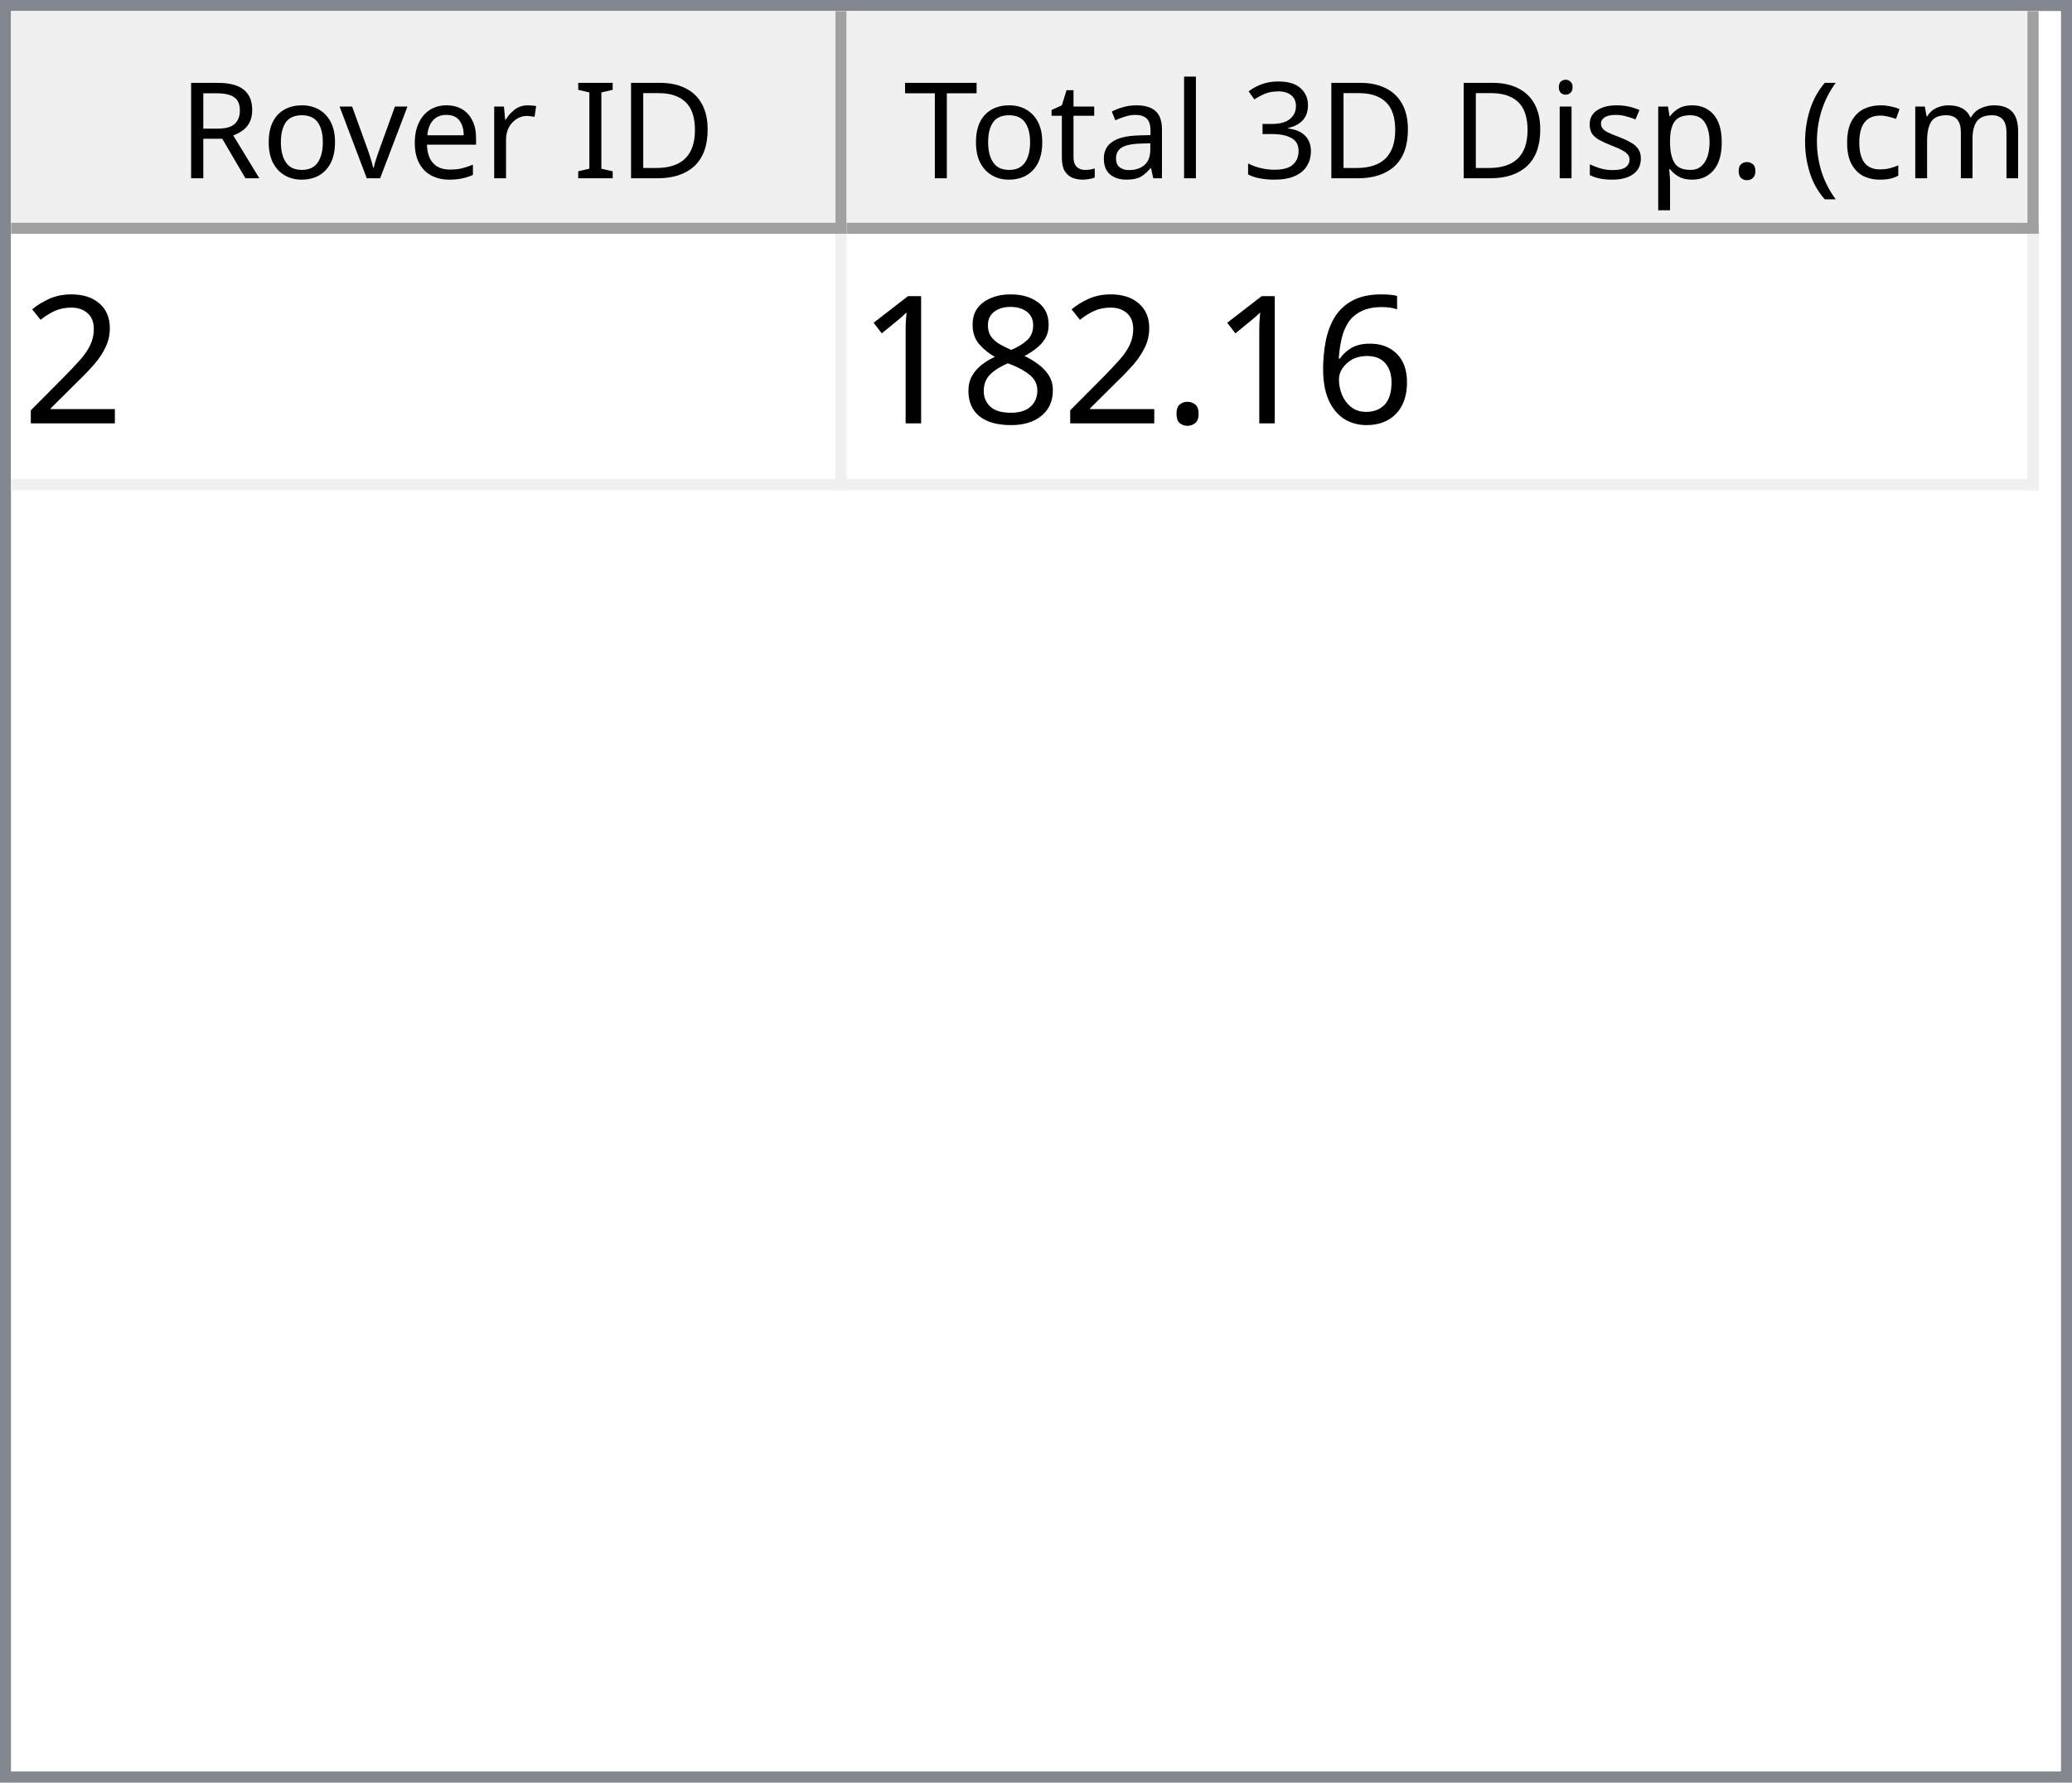
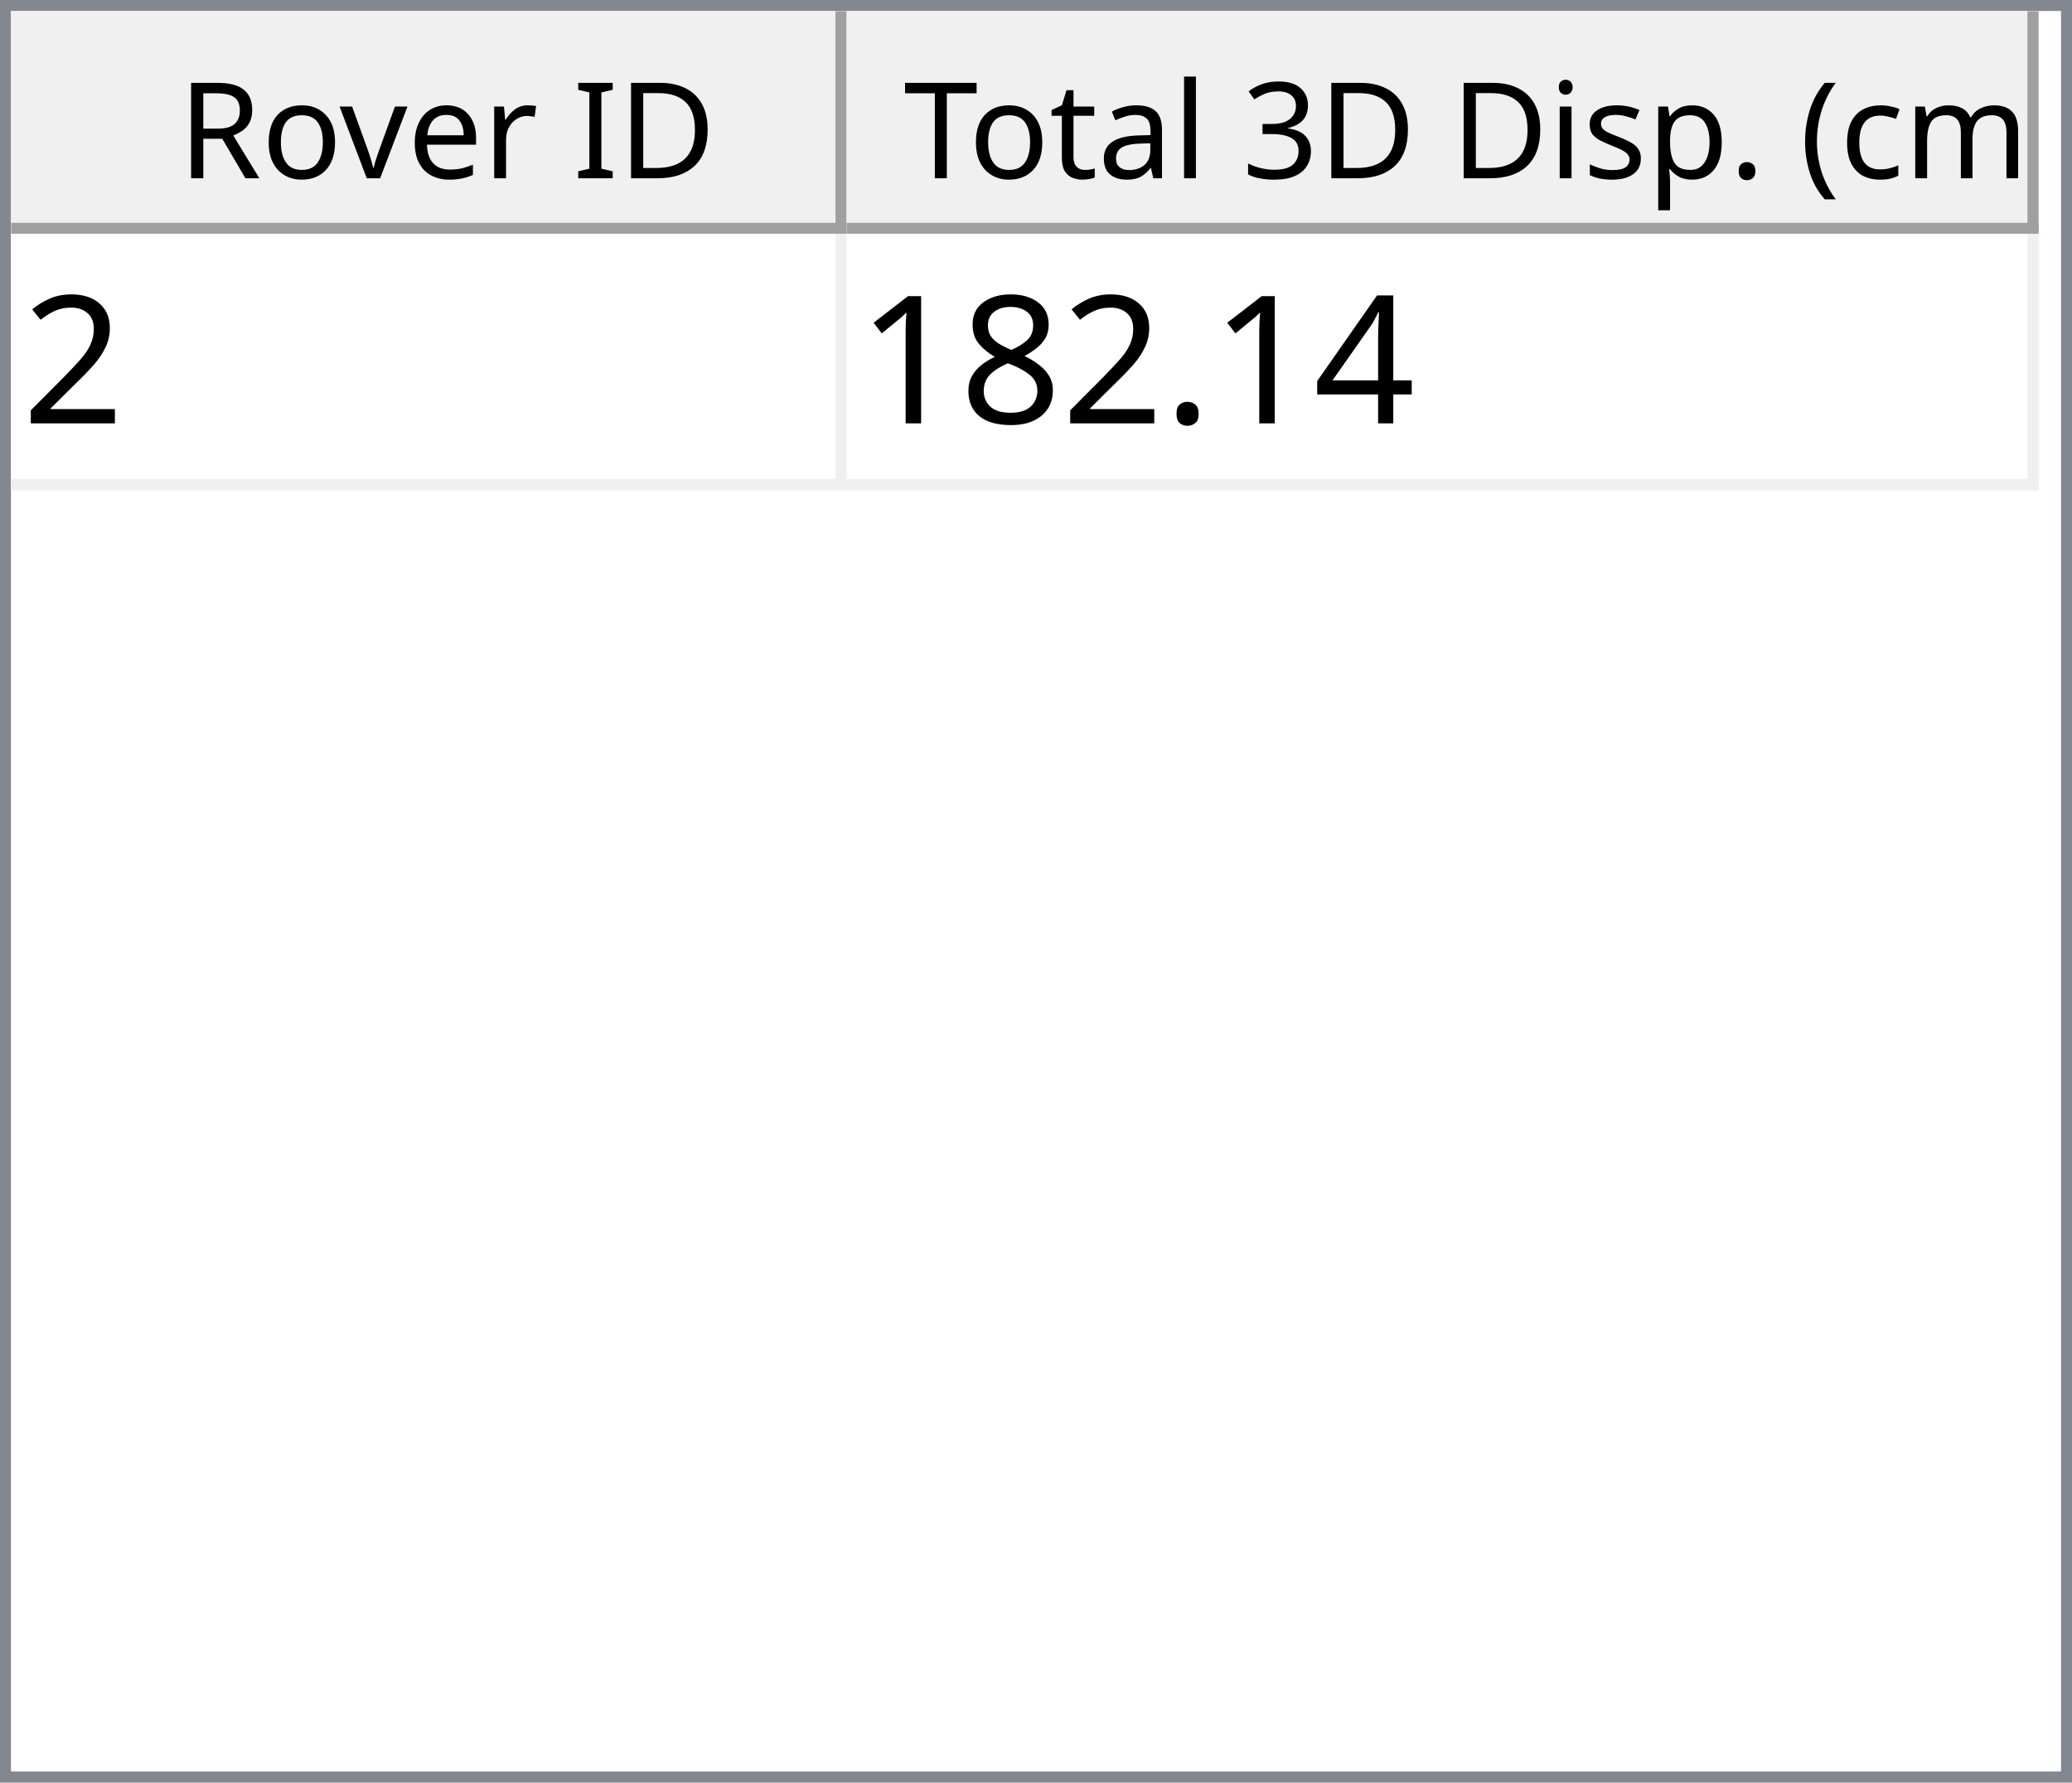
<svg xmlns="http://www.w3.org/2000/svg" style="fill-opacity:1; color-rendering:auto; color-interpolation:auto; text-rendering:auto; stroke:black; stroke-linecap:square; stroke-miterlimit:10; shape-rendering:auto; stroke-opacity:1; fill:black; stroke-dasharray:none; font-weight:normal; stroke-width:1; font-family:'Dialog'; font-style:normal; stroke-linejoin:miter; font-size:12px; stroke-dashoffset:0; image-rendering:auto;" width="186" height="160">
  <defs id="genericDefs" />
  <g>
    <defs id="defs1">
      <clipPath clipPathUnits="userSpaceOnUse" id="clipPath1">
        <path d="M0 0 L186 0 L186 160 L0 160 L0 0 Z" />
      </clipPath>
      <clipPath clipPathUnits="userSpaceOnUse" id="clipPath2">
        <path d="M0 0 L0 160 L186 160 L186 0 Z" />
      </clipPath>
      <clipPath clipPathUnits="userSpaceOnUse" id="clipPath3">
        <path d="M0 0 L0 20 L184 20 L184 0 Z" />
      </clipPath>
      <clipPath clipPathUnits="userSpaceOnUse" id="clipPath4">
        <path d="M0 0 L0 20 L75 20 L75 0 Z" />
      </clipPath>
      <clipPath clipPathUnits="userSpaceOnUse" id="clipPath5">
        <path d="M1 1 L1 19 L74 19 L74 1 Z" />
      </clipPath>
      <clipPath clipPathUnits="userSpaceOnUse" id="clipPath6">
        <path d="M0 0 L0 18 L73 18 L73 0 Z" />
      </clipPath>
      <clipPath clipPathUnits="userSpaceOnUse" id="clipPath7">
        <path d="M-0.5 -0.5 L-0.5 19.5 L74.5 19.5 L74.5 -0.5 Z" />
      </clipPath>
      <clipPath clipPathUnits="userSpaceOnUse" id="clipPath8">
        <path d="M0 0 L0 20 L107 20 L107 0 Z" />
      </clipPath>
      <clipPath clipPathUnits="userSpaceOnUse" id="clipPath9">
        <path d="M1 1 L1 19 L106 19 L106 1 Z" />
      </clipPath>
      <clipPath clipPathUnits="userSpaceOnUse" id="clipPath10">
        <path d="M0 0 L0 18 L105 18 L105 0 Z" />
      </clipPath>
      <clipPath clipPathUnits="userSpaceOnUse" id="clipPath11">
        <path d="M-0.5 -0.5 L-0.5 19.5 L106.5 19.5 L106.5 -0.5 Z" />
      </clipPath>
      <clipPath clipPathUnits="userSpaceOnUse" id="clipPath12">
        <path d="M0 0 L0 138 L184 138 L184 0 Z" />
      </clipPath>
      <clipPath clipPathUnits="userSpaceOnUse" id="clipPath13">
        <path d="M0 0 L0 23 L182 23 L182 0 Z" />
      </clipPath>
      <clipPath clipPathUnits="userSpaceOnUse" id="clipPath14">
        <path d="M-0.5 -0.5 L-0.5 22.5 L181.5 22.5 L181.5 -0.5 Z" />
      </clipPath>
      <clipPath clipPathUnits="userSpaceOnUse" id="clipPath15">
        <path d="M0 0 L0 22 L74 22 L74 0 Z" />
      </clipPath>
      <clipPath clipPathUnits="userSpaceOnUse" id="clipPath16">
        <path d="M0 0 L0 22 L106 22 L106 0 Z" />
      </clipPath>
      <font horiz-adv-x="64.551" id="font1">
        <font-face ascent="107.91" descent="25.098" units-per-em="100" style="font-style:normal; font-family:Segoe UI; font-weight:normal;" />
        <missing-glyph horiz-adv-x="64.551" d="M8.109 0 L8.109 68.266 L56.453 68.266 L56.453 0 L8.109 0 ZM15.328 7.234 L49.219 7.234 L49.219 61.031 L15.328 61.031 L15.328 7.234 Z" />
        <glyph unicode="D" horiz-adv-x="70.117" d="M9.188 0 L9.188 70.016 L28.516 70.016 Q65.531 70.016 65.531 35.891 Q65.531 19.672 55.25 9.836 Q44.969 0 27.734 0 L9.188 0 ZM17.391 62.594 L17.391 7.422 L27.828 7.422 Q41.609 7.422 49.273 14.797 Q56.938 22.172 56.938 35.688 Q56.938 62.594 28.328 62.594 L17.391 62.594 Z" />
        <glyph unicode="I" horiz-adv-x="26.611" d="M17.391 0 L9.188 0 L9.188 70.016 L17.391 70.016 L17.391 0 Z" />
        <glyph unicode=" " horiz-adv-x="27.393" d="" />
        <glyph unicode="r" horiz-adv-x="34.766" d="M34.188 41.891 Q32.078 43.5 28.125 43.5 Q23 43.5 19.555 38.672 Q16.109 33.844 16.109 25.484 L16.109 0 L8.109 0 L8.109 50 L16.109 50 L16.109 39.703 L16.312 39.703 Q18.016 44.969 21.531 47.922 Q25.047 50.875 29.391 50.875 Q32.516 50.875 34.188 50.203 L34.188 41.891 Z" />
        <glyph unicode="e" horiz-adv-x="52.295" d="M48.297 23 L12.984 23 Q13.188 14.656 17.484 10.109 Q21.781 5.562 29.297 5.562 Q37.75 5.562 44.828 11.141 L44.828 3.609 Q38.234 -1.172 27.391 -1.172 Q16.797 -1.172 10.742 5.641 Q4.688 12.453 4.688 24.812 Q4.688 36.469 11.305 43.82 Q17.922 51.172 27.734 51.172 Q37.547 51.172 42.922 44.828 Q48.297 38.484 48.297 27.203 L48.297 23 ZM40.094 29.781 Q40.047 36.719 36.75 40.578 Q33.453 44.438 27.594 44.438 Q21.922 44.438 17.969 40.383 Q14.016 36.328 13.094 29.781 L40.094 29.781 Z" />
        <glyph unicode="v" horiz-adv-x="47.9" d="M47.406 50 L27.484 0 L19.625 0 L0.688 50 L9.469 50 L22.172 13.672 Q23.578 9.672 23.922 6.688 L24.125 6.688 Q24.609 10.453 25.688 13.484 L38.969 50 L47.406 50 Z" />
        <glyph unicode="o" horiz-adv-x="58.594" d="M29 -1.172 Q17.922 -1.172 11.305 5.836 Q4.688 12.844 4.688 24.422 Q4.688 37.016 11.57 44.094 Q18.453 51.172 30.172 51.172 Q41.359 51.172 47.633 44.289 Q53.906 37.406 53.906 25.203 Q53.906 13.234 47.141 6.031 Q40.375 -1.172 29 -1.172 ZM29.594 44.438 Q21.875 44.438 17.383 39.188 Q12.891 33.938 12.891 24.703 Q12.891 15.828 17.43 10.695 Q21.969 5.562 29.594 5.562 Q37.359 5.562 41.531 10.594 Q45.703 15.625 45.703 24.906 Q45.703 34.281 41.531 39.359 Q37.359 44.438 29.594 44.438 Z" />
        <glyph unicode="R" horiz-adv-x="59.814" d="M59.375 0 L49.609 0 L37.891 19.625 Q36.281 22.359 34.766 24.289 Q33.25 26.219 31.664 27.438 Q30.078 28.656 28.25 29.219 Q26.422 29.781 24.125 29.781 L17.391 29.781 L17.391 0 L9.188 0 L9.188 70.016 L30.078 70.016 Q34.672 70.016 38.555 68.867 Q42.438 67.719 45.289 65.375 Q48.141 63.031 49.758 59.547 Q51.375 56.062 51.375 51.375 Q51.375 47.703 50.273 44.656 Q49.172 41.609 47.148 39.211 Q45.125 36.812 42.266 35.133 Q39.406 33.453 35.844 32.516 L35.844 32.328 Q37.594 31.547 38.891 30.547 Q40.188 29.547 41.359 28.18 Q42.531 26.812 43.68 25.078 Q44.828 23.344 46.234 21.047 L59.375 0 ZM17.391 62.594 L17.391 37.203 L28.516 37.203 Q31.594 37.203 34.203 38.133 Q36.812 39.062 38.719 40.797 Q40.625 42.531 41.703 45.047 Q42.781 47.562 42.781 50.688 Q42.781 56.297 39.141 59.445 Q35.5 62.594 28.609 62.594 L17.391 62.594 Z" />
        <glyph unicode=")" horiz-adv-x="30.176" d="M8.297 -15.922 L1.172 -15.922 Q16.406 2.344 16.406 26.812 Q16.406 51.469 1.078 70.016 L8.297 70.016 Q23.531 52.156 23.531 26.703 Q23.531 1.375 8.297 -15.922 Z" />
        <glyph unicode="m" horiz-adv-x="86.133" d="M79.109 0 L71.094 0 L71.094 28.719 Q71.094 37.016 68.531 40.727 Q65.969 44.438 59.906 44.438 Q54.781 44.438 51.195 39.75 Q47.609 35.062 47.609 28.516 L47.609 0 L39.594 0 L39.594 29.688 Q39.594 44.438 28.219 44.438 Q22.953 44.438 19.531 40.016 Q16.109 35.594 16.109 28.516 L16.109 0 L8.109 0 L8.109 50 L16.109 50 L16.109 42.094 L16.312 42.094 Q21.625 51.172 31.844 51.172 Q36.969 51.172 40.773 48.312 Q44.578 45.453 46 40.828 Q51.562 51.172 62.594 51.172 Q79.109 51.172 79.109 30.812 L79.109 0 Z" />
        <glyph unicode="c" horiz-adv-x="46.191" d="M42.188 2.297 Q36.422 -1.172 28.516 -1.172 Q17.828 -1.172 11.258 5.789 Q4.688 12.75 4.688 23.828 Q4.688 36.188 11.766 43.68 Q18.844 51.172 30.672 51.172 Q37.25 51.172 42.281 48.734 L42.281 40.531 Q36.719 44.438 30.375 44.438 Q22.703 44.438 17.797 38.945 Q12.891 33.453 12.891 24.516 Q12.891 15.719 17.508 10.641 Q22.125 5.562 29.891 5.562 Q36.422 5.562 42.188 9.906 L42.188 2.297 Z" />
        <glyph unicode="(" horiz-adv-x="30.176" d="M29.109 -15.922 L21.969 -15.922 Q6.844 1.375 6.844 26.703 Q6.844 52.156 21.969 70.016 L29.203 70.016 Q13.875 51.469 13.875 26.812 Q13.875 2.344 29.109 -15.922 Z" />
        <glyph unicode="." horiz-adv-x="21.68" d="M10.891 -1.078 Q8.641 -1.078 7.055 0.539 Q5.469 2.156 5.469 4.391 Q5.469 6.641 7.055 8.273 Q8.641 9.906 10.891 9.906 Q13.188 9.906 14.797 8.273 Q16.406 6.641 16.406 4.391 Q16.406 2.156 14.797 0.539 Q13.188 -1.078 10.891 -1.078 Z" />
        <glyph unicode="p" horiz-adv-x="58.789" d="M16.312 7.234 L16.109 7.234 L16.109 -23 L8.109 -23 L8.109 50 L16.109 50 L16.109 41.219 L16.312 41.219 Q22.219 51.172 33.594 51.172 Q43.266 51.172 48.688 44.461 Q54.109 37.75 54.109 26.469 Q54.109 13.922 48 6.375 Q41.891 -1.172 31.297 -1.172 Q21.578 -1.172 16.312 7.234 ZM16.109 27.391 L16.109 20.406 Q16.109 14.203 20.141 9.883 Q24.172 5.562 30.375 5.562 Q37.641 5.562 41.773 11.133 Q45.906 16.703 45.906 26.609 Q45.906 34.969 42.047 39.703 Q38.188 44.438 31.594 44.438 Q24.609 44.438 20.359 39.578 Q16.109 34.719 16.109 27.391 Z" />
        <glyph unicode="s" horiz-adv-x="42.432" d="M5.078 1.812 L5.078 10.406 Q11.625 5.562 19.484 5.562 Q30.031 5.562 30.031 12.594 Q30.031 14.594 29.125 15.992 Q28.219 17.391 26.68 18.461 Q25.141 19.531 23.07 20.383 Q21 21.234 18.609 22.172 Q15.281 23.484 12.766 24.828 Q10.25 26.172 8.57 27.859 Q6.891 29.547 6.031 31.695 Q5.172 33.844 5.172 36.719 Q5.172 40.234 6.789 42.945 Q8.406 45.656 11.086 47.484 Q13.766 49.312 17.211 50.242 Q20.656 51.172 24.312 51.172 Q30.812 51.172 35.938 48.922 L35.938 40.828 Q30.422 44.438 23.25 44.438 Q21 44.438 19.195 43.922 Q17.391 43.406 16.094 42.477 Q14.797 41.547 14.086 40.258 Q13.375 38.969 13.375 37.406 Q13.375 35.453 14.086 34.133 Q14.797 32.812 16.164 31.789 Q17.531 30.766 19.484 29.938 Q21.438 29.109 23.922 28.125 Q27.25 26.859 29.883 25.516 Q32.516 24.172 34.375 22.484 Q36.234 20.797 37.234 18.602 Q38.234 16.406 38.234 13.375 Q38.234 9.672 36.602 6.938 Q34.969 4.203 32.234 2.398 Q29.5 0.594 25.93 -0.289 Q22.359 -1.172 18.453 -1.172 Q10.75 -1.172 5.078 1.812 Z" />
        <glyph unicode="i" horiz-adv-x="24.219" d="M12.203 62.703 Q10.062 62.703 8.547 64.164 Q7.031 65.625 7.031 67.875 Q7.031 70.125 8.547 71.609 Q10.062 73.094 12.203 73.094 Q14.406 73.094 15.945 71.609 Q17.484 70.125 17.484 67.875 Q17.484 65.719 15.945 64.211 Q14.406 62.703 12.203 62.703 ZM16.109 0 L8.109 0 L8.109 50 L16.109 50 L16.109 0 Z" />
        <glyph unicode="3" horiz-adv-x="53.906" d="M46.531 19.828 Q46.531 15.094 44.75 11.211 Q42.969 7.328 39.719 4.57 Q36.469 1.812 31.93 0.297 Q27.391 -1.219 21.922 -1.219 Q11.922 -1.219 6 2.594 L6 11.188 Q13.094 5.609 22.219 5.609 Q25.875 5.609 28.828 6.539 Q31.781 7.469 33.906 9.227 Q36.031 10.984 37.18 13.477 Q38.328 15.969 38.328 19.094 Q38.328 32.812 18.797 32.812 L12.984 32.812 L12.984 39.594 L18.5 39.594 Q35.797 39.594 35.797 52.484 Q35.797 64.406 22.609 64.406 Q15.188 64.406 8.688 59.422 L8.688 67.188 Q15.375 71.188 24.609 71.188 Q29 71.188 32.57 69.969 Q36.141 68.75 38.68 66.555 Q41.219 64.359 42.609 61.281 Q44 58.203 44 54.5 Q44 40.672 30.031 36.719 L30.031 36.531 Q33.594 36.141 36.625 34.797 Q39.656 33.453 41.852 31.305 Q44.047 29.156 45.289 26.25 Q46.531 23.344 46.531 19.828 Z" />
        <glyph unicode="l" horiz-adv-x="24.219" d="M16.109 0 L8.109 0 L8.109 74.031 L16.109 74.031 L16.109 0 Z" />
        <glyph unicode="a" horiz-adv-x="50.879" d="M43.891 0 L35.891 0 L35.891 7.812 L35.688 7.812 Q30.469 -1.172 20.312 -1.172 Q12.844 -1.172 8.617 2.781 Q4.391 6.734 4.391 13.281 Q4.391 27.297 20.906 29.594 L35.891 31.688 Q35.891 44.438 25.594 44.438 Q16.547 44.438 9.281 38.281 L9.281 46.484 Q16.656 51.172 26.266 51.172 Q43.891 51.172 43.891 32.516 L43.891 0 ZM35.891 25.297 L23.828 23.641 Q18.266 22.859 15.43 20.875 Q12.594 18.891 12.594 13.875 Q12.594 10.203 15.211 7.883 Q17.828 5.562 22.172 5.562 Q28.125 5.562 32.008 9.742 Q35.891 13.922 35.891 20.312 L35.891 25.297 Z" />
        <glyph unicode="t" horiz-adv-x="33.887" d="M31.297 0.484 Q28.469 -1.078 23.828 -1.078 Q10.688 -1.078 10.688 13.578 L10.688 43.172 L2.094 43.172 L2.094 50 L10.688 50 L10.688 62.203 L18.703 64.797 L18.703 50 L31.297 50 L31.297 43.172 L18.703 43.172 L18.703 14.984 Q18.703 9.969 20.414 7.82 Q22.125 5.672 26.078 5.672 Q29.109 5.672 31.297 7.328 L31.297 0.484 Z" />
        <glyph unicode="T" horiz-adv-x="52.393" d="M50.594 62.594 L30.375 62.594 L30.375 0 L22.172 0 L22.172 62.594 L2 62.594 L2 70.016 L50.594 70.016 L50.594 62.594 Z" />
      </font>
      <font horiz-adv-x="75.0" id="font2">
        <font-face ascent="100.537" descent="21.973" units-per-em="100" style="font-style:normal; font-family:sans-serif; font-weight:normal;" />
        <missing-glyph horiz-adv-x="75.0" d="M12.5 0 L12.5 62.5 L62.5 62.5 L62.5 0 L12.5 0 ZM14.062 1.562 L60.938 1.562 L60.938 60.938 L14.062 60.938 L14.062 1.562 Z" />
        <glyph unicode="2" horiz-adv-x="55.615" d="M50.344 8.453 L50.344 0 L3.031 0 Q2.938 3.172 4.047 6.109 Q5.859 10.938 9.836 15.625 Q13.812 20.312 21.344 26.469 Q33.016 36.031 37.117 41.625 Q41.219 47.219 41.219 52.203 Q41.219 57.422 37.477 61.008 Q33.734 64.594 27.734 64.594 Q21.391 64.594 17.578 60.789 Q13.766 56.984 13.719 50.25 L4.688 51.172 Q5.609 61.281 11.664 66.578 Q17.719 71.875 27.938 71.875 Q38.234 71.875 44.242 66.164 Q50.25 60.453 50.25 52 Q50.25 47.703 48.492 43.555 Q46.734 39.406 42.656 34.812 Q38.578 30.219 29.109 22.219 Q21.188 15.578 18.945 13.211 Q16.703 10.844 15.234 8.453 L50.344 8.453 Z" />
-         <glyph unicode="6" horiz-adv-x="55.615" d="M49.75 54.047 L41.016 53.375 Q39.844 58.547 37.703 60.891 Q34.125 64.656 28.906 64.656 Q24.703 64.656 21.531 62.312 Q17.391 59.281 14.992 53.469 Q12.594 47.656 12.5 36.922 Q15.672 41.75 20.266 44.094 Q24.859 46.438 29.891 46.438 Q38.672 46.438 44.852 39.969 Q51.031 33.5 51.031 23.25 Q51.031 16.5 48.125 10.719 Q45.219 4.938 40.141 1.859 Q35.062 -1.219 28.609 -1.219 Q17.625 -1.219 10.695 6.859 Q3.766 14.938 3.766 33.5 Q3.766 54.25 11.422 63.672 Q18.109 71.875 29.438 71.875 Q37.891 71.875 43.289 67.141 Q48.688 62.406 49.75 54.047 ZM13.875 23.188 Q13.875 18.656 15.797 14.508 Q17.719 10.359 21.188 8.18 Q24.656 6 28.469 6 Q34.031 6 38.039 10.492 Q42.047 14.984 42.047 22.703 Q42.047 30.125 38.086 34.398 Q34.125 38.672 28.125 38.672 Q22.172 38.672 18.023 34.398 Q13.875 30.125 13.875 23.188 Z" />
+         <glyph unicode="4" horiz-adv-x="55.615" d="M32.328 0 L32.328 17.141 L1.266 17.141 L1.266 25.203 L33.938 71.578 L41.109 71.578 L41.109 25.203 L50.781 25.203 L50.781 17.141 L41.109 17.141 L41.109 0 L32.328 0 ZM32.328 25.203 L32.328 57.469 L9.906 25.203 L32.328 25.203 Z" />
        <glyph unicode="." horiz-adv-x="27.783" d="M9.078 0 L9.078 10.016 L19.094 10.016 L19.094 0 L9.078 0 Z" />
        <glyph unicode="8" horiz-adv-x="55.615" d="M17.672 38.812 Q12.203 40.828 9.57 44.539 Q6.938 48.25 6.938 53.422 Q6.938 61.234 12.555 66.555 Q18.172 71.875 27.484 71.875 Q36.859 71.875 42.578 66.43 Q48.297 60.984 48.297 53.172 Q48.297 48.188 45.68 44.508 Q43.062 40.828 37.75 38.812 Q44.344 36.672 47.781 31.883 Q51.219 27.094 51.219 20.453 Q51.219 11.281 44.727 5.031 Q38.234 -1.219 27.641 -1.219 Q17.047 -1.219 10.547 5.055 Q4.047 11.328 4.047 20.703 Q4.047 27.688 7.594 32.398 Q11.141 37.109 17.672 38.812 ZM15.922 53.719 Q15.922 48.641 19.195 45.414 Q22.469 42.188 27.688 42.188 Q32.766 42.188 36.016 45.383 Q39.266 48.578 39.266 53.219 Q39.266 58.062 35.914 61.359 Q32.562 64.656 27.594 64.656 Q22.562 64.656 19.242 61.43 Q15.922 58.203 15.922 53.719 ZM13.094 20.656 Q13.094 16.891 14.875 13.375 Q16.656 9.859 20.172 7.93 Q23.688 6 27.734 6 Q34.031 6 38.133 10.055 Q42.234 14.109 42.234 20.359 Q42.234 26.703 38.016 30.859 Q33.797 35.016 27.438 35.016 Q21.234 35.016 17.164 30.914 Q13.094 26.812 13.094 20.656 Z" />
        <glyph unicode="1" horiz-adv-x="55.615" d="M37.25 0 L28.469 0 L28.469 56 Q25.297 52.984 20.141 49.953 Q14.984 46.922 10.891 45.406 L10.891 53.906 Q18.266 57.375 23.781 62.305 Q29.297 67.234 31.594 71.875 L37.25 71.875 L37.25 0 Z" />
      </font>
    </defs>
    <g style="fill:white; stroke:white;">
      <rect x="0" y="0" width="186" style="clip-path:url(#clipPath1); stroke:none;" height="160" />
    </g>
    <g style="fill:white; text-rendering:optimizeSpeed; color-rendering:optimizeSpeed; image-rendering:optimizeSpeed; shape-rendering:crispEdges; stroke:white; color-interpolation:sRGB;">
      <rect x="0" width="186" height="160" y="0" style="stroke:none;" />
      <path style="stroke:none;" d="M0 160 L186 160 L186 0 L0 0 Z" />
    </g>
    <g style="fill:rgb(240,240,240); font-family:'Segoe UI'; stroke:rgb(240,240,240);">
      <rect x="0" y="0" width="186" style="clip-path:url(#clipPath2); stroke:none;" height="160" />
    </g>
    <g style="fill:rgb(130,135,144); font-family:'Segoe UI'; stroke:rgb(130,135,144);">
      <path d="M0 0 L186 0 L186 160 L0 160 L0 0 ZM1 1 L185 1 L185 159 L1 159 L1 1 Z" style="fill-rule:evenodd; clip-path:url(#clipPath2); stroke:none;" />
    </g>
    <g style="fill:white; font-family:'Segoe UI'; stroke:white;" transform="translate(1,1)">
      <rect x="0" y="0" width="184" style="clip-path:url(#clipPath3); stroke:none;" height="20" />
    </g>
    <g style="fill:rgb(240,240,240); font-family:'Segoe UI'; stroke:rgb(240,240,240);" transform="translate(1,1)">
      <rect x="0" y="0" width="75" style="clip-path:url(#clipPath4); stroke:none;" height="20" />
    </g>
    <g style="font-family:'Segoe UI';" transform="translate(2,2)">
      <text x="14" xml:space="preserve" y="14" style="clip-path:url(#clipPath6); stroke:none;">Rover ID</text>
    </g>
    <g style="fill:rgb(160,160,160); font-family:'Segoe UI'; stroke:rgb(160,160,160); stroke-linejoin:bevel;" transform="translate(1.5,1.5)">
      <line x1="74" x2="74" y1="0" style="fill:none; clip-path:url(#clipPath7);" y2="19" />
    </g>
    <g style="fill:rgb(160,160,160); font-family:'Segoe UI'; stroke:rgb(160,160,160); stroke-linejoin:bevel;" transform="matrix(1,0,0,1,1,1) translate(0.5,0.5)">
      <line x1="0" x2="74" y1="19" style="fill:none; clip-path:url(#clipPath7);" y2="19" />
    </g>
    <g style="fill:rgb(240,240,240); font-family:'Segoe UI'; stroke:rgb(240,240,240);" transform="translate(76,1)">
      <rect x="0" y="0" width="107" style="clip-path:url(#clipPath8); stroke:none;" height="20" />
    </g>
    <g style="font-family:'Segoe UI';" transform="translate(77,2)">
      <text x="1" xml:space="preserve" y="14" style="clip-path:url(#clipPath10); stroke:none;"> Total 3D Disp. (cm)</text>
    </g>
    <g style="fill:rgb(160,160,160); font-family:'Segoe UI'; stroke:rgb(160,160,160); stroke-linejoin:bevel;" transform="translate(76.5,1.5)">
      <line x1="106" x2="106" y1="0" style="fill:none; clip-path:url(#clipPath11);" y2="19" />
    </g>
    <g style="fill:rgb(160,160,160); font-family:'Segoe UI'; stroke:rgb(160,160,160); stroke-linejoin:bevel;" transform="matrix(1,0,0,1,76,1) translate(0.5,0.5)">
      <line x1="0" x2="106" y1="19" style="fill:none; clip-path:url(#clipPath11);" y2="19" />
    </g>
    <g style="fill:white; font-family:'Segoe UI'; stroke:white;" transform="translate(1,21)">
      <rect x="0" y="0" width="184" style="clip-path:url(#clipPath12); stroke:none;" height="138" />
    </g>
    <g style="fill:rgb(240,240,240); font-size:16px; font-family:sans-serif; stroke:rgb(240,240,240);" transform="translate(1,21)">
      <rect x="0" y="0" width="182" style="clip-path:url(#clipPath13); stroke:none;" height="23" />
      <line transform="translate(0.5,0.5)" x1="0" x2="181" y1="22" style="clip-path:url(#clipPath14); fill:none; stroke-linejoin:bevel;" y2="22" />
    </g>
    <g transform="matrix(1,0,0,1,1,21) translate(0.5,0.5)" style="fill:rgb(240,240,240); font-size:16px; font-family:sans-serif; stroke:rgb(240,240,240); stroke-linejoin:bevel;">
      <line x1="74" x2="74" y1="0" style="fill:none; clip-path:url(#clipPath14);" y2="22" />
    </g>
    <g transform="matrix(1,0,0,1,1,21) translate(0.5,0.5)" style="fill:rgb(240,240,240); font-size:16px; font-family:sans-serif; stroke:rgb(240,240,240); stroke-linejoin:bevel;">
      <line x1="181" x2="181" y1="0" style="fill:none; clip-path:url(#clipPath14);" y2="22" />
    </g>
    <g style="fill:white; font-size:16px; font-family:sans-serif; stroke:white;" transform="matrix(1,0,0,1,1,21)">
      <rect x="0" y="0" width="74" style="clip-path:url(#clipPath15); stroke:none;" height="22" />
      <text x="1" y="17" style="fill:black; clip-path:url(#clipPath15); stroke:none;" xml:space="preserve">2</text>
    </g>
    <g style="fill:white; font-size:16px; font-family:sans-serif; stroke:white;" transform="matrix(1,0,0,1,1,21) translate(75,0)">
      <rect x="0" y="0" width="106" style="clip-path:url(#clipPath16); stroke:none;" height="22" />
-       <text x="1" y="17" style="fill:black; clip-path:url(#clipPath16); stroke:none;" xml:space="preserve">182.16</text>
+       <text x="1" y="17" style="fill:black; clip-path:url(#clipPath16); stroke:none;" xml:space="preserve">182.14</text>
    </g>
  </g>
</svg>
